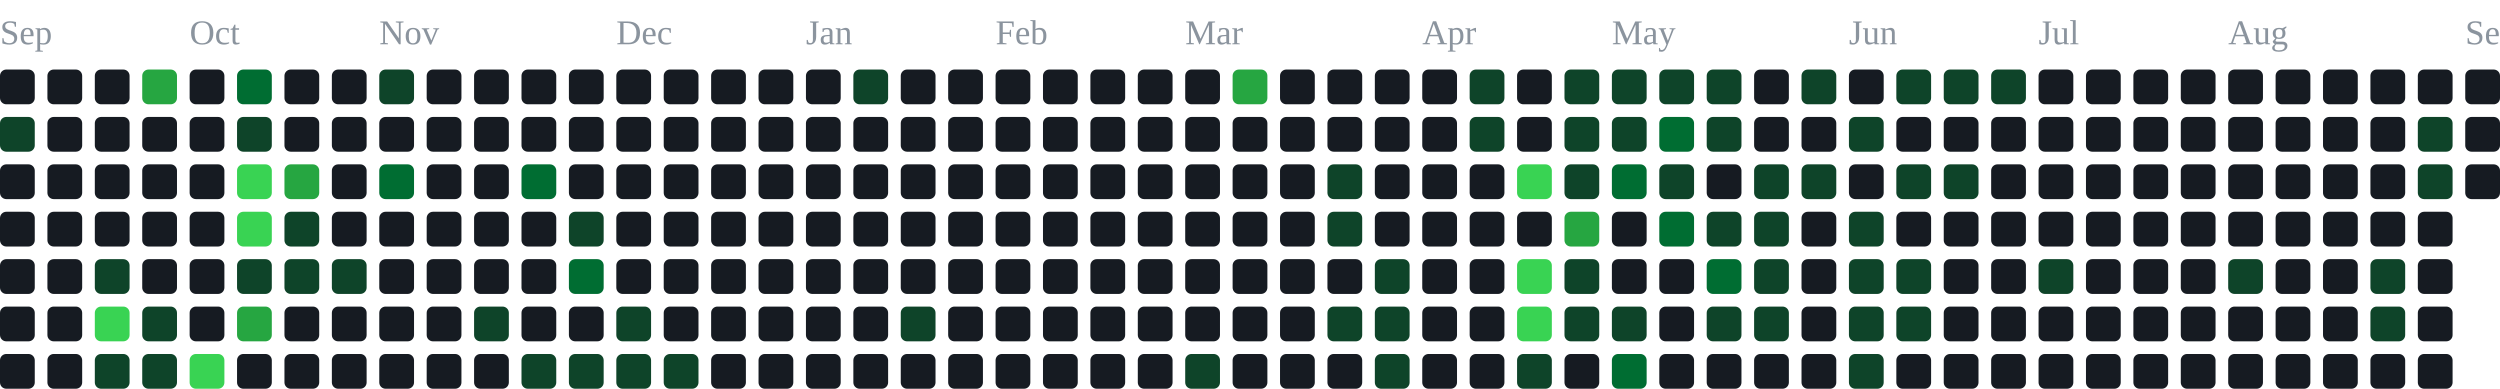
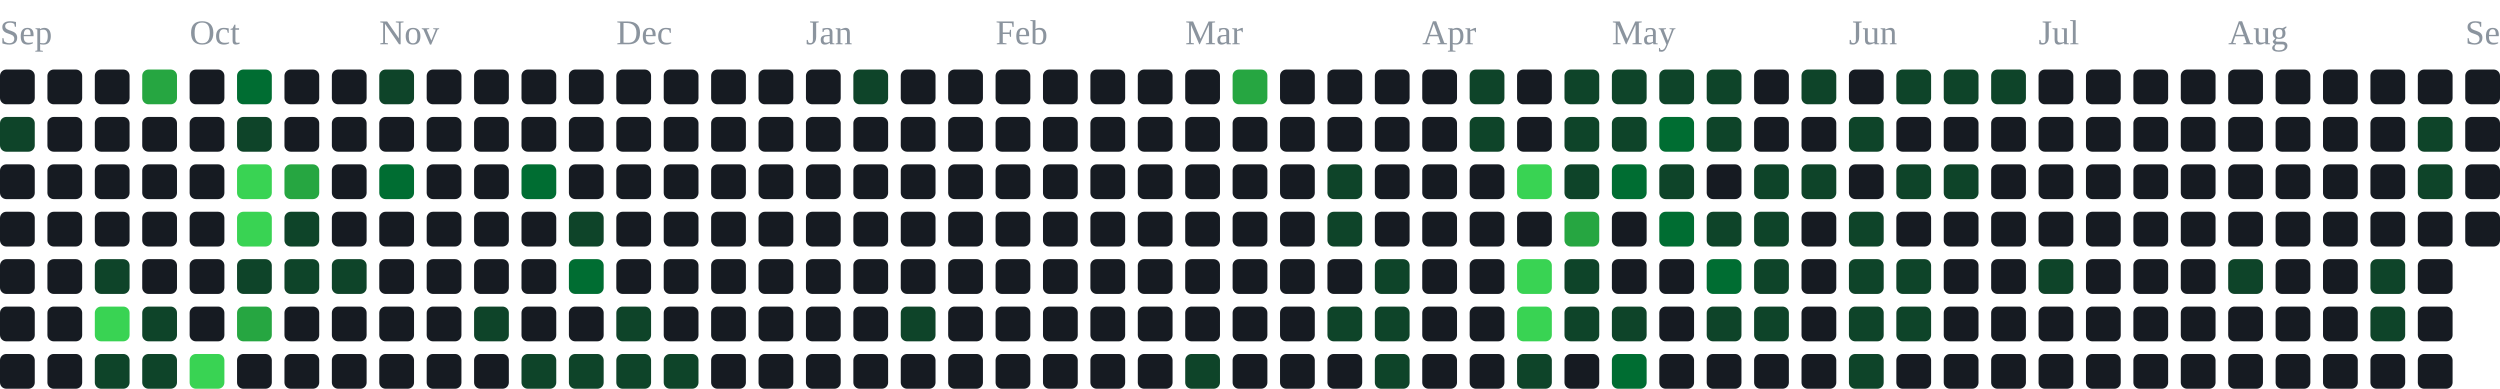
<svg xmlns="http://www.w3.org/2000/svg" width="791" height="123" viewBox="0 0 791 123" role="img" aria-label="contribution graph">
  <text x="0" y="14" font-size="11" fill="#8b949e">Sep</text>
  <text x="60" y="14" font-size="11" fill="#8b949e">Oct</text>
  <text x="120" y="14" font-size="11" fill="#8b949e">Nov</text>
  <text x="195" y="14" font-size="11" fill="#8b949e">Dec</text>
  <text x="255" y="14" font-size="11" fill="#8b949e">Jan</text>
  <text x="315" y="14" font-size="11" fill="#8b949e">Feb</text>
  <text x="375" y="14" font-size="11" fill="#8b949e">Mar</text>
  <text x="450" y="14" font-size="11" fill="#8b949e">Apr</text>
  <text x="510" y="14" font-size="11" fill="#8b949e">May</text>
  <text x="585" y="14" font-size="11" fill="#8b949e">Jun</text>
  <text x="645" y="14" font-size="11" fill="#8b949e">Jul</text>
  <text x="705" y="14" font-size="11" fill="#8b949e">Aug</text>
  <text x="780" y="14" font-size="11" fill="#8b949e">Sep</text>
  <rect x="0" y="22" width="11" height="11" rx="2" fill="#161b22" />
  <rect x="0" y="37" width="11" height="11" rx="2" fill="#0e4429" />
  <rect x="0" y="52" width="11" height="11" rx="2" fill="#161b22" />
  <rect x="0" y="67" width="11" height="11" rx="2" fill="#161b22" />
  <rect x="0" y="82" width="11" height="11" rx="2" fill="#161b22" />
  <rect x="0" y="97" width="11" height="11" rx="2" fill="#161b22" />
  <rect x="0" y="112" width="11" height="11" rx="2" fill="#161b22" />
  <rect x="15" y="22" width="11" height="11" rx="2" fill="#161b22" />
  <rect x="15" y="37" width="11" height="11" rx="2" fill="#161b22" />
  <rect x="15" y="52" width="11" height="11" rx="2" fill="#161b22" />
  <rect x="15" y="67" width="11" height="11" rx="2" fill="#161b22" />
  <rect x="15" y="82" width="11" height="11" rx="2" fill="#161b22" />
  <rect x="15" y="97" width="11" height="11" rx="2" fill="#161b22" />
  <rect x="15" y="112" width="11" height="11" rx="2" fill="#161b22" />
  <rect x="30" y="22" width="11" height="11" rx="2" fill="#161b22" />
  <rect x="30" y="37" width="11" height="11" rx="2" fill="#161b22" />
  <rect x="30" y="52" width="11" height="11" rx="2" fill="#161b22" />
  <rect x="30" y="67" width="11" height="11" rx="2" fill="#161b22" />
  <rect x="30" y="82" width="11" height="11" rx="2" fill="#0e4429" />
  <rect x="30" y="97" width="11" height="11" rx="2" fill="#39d353" />
  <rect x="30" y="112" width="11" height="11" rx="2" fill="#0e4429" />
  <rect x="45" y="22" width="11" height="11" rx="2" fill="#26a641" />
  <rect x="45" y="37" width="11" height="11" rx="2" fill="#161b22" />
  <rect x="45" y="52" width="11" height="11" rx="2" fill="#161b22" />
  <rect x="45" y="67" width="11" height="11" rx="2" fill="#161b22" />
  <rect x="45" y="82" width="11" height="11" rx="2" fill="#161b22" />
  <rect x="45" y="97" width="11" height="11" rx="2" fill="#0e4429" />
  <rect x="45" y="112" width="11" height="11" rx="2" fill="#0e4429" />
  <rect x="60" y="22" width="11" height="11" rx="2" fill="#161b22" />
  <rect x="60" y="37" width="11" height="11" rx="2" fill="#161b22" />
  <rect x="60" y="52" width="11" height="11" rx="2" fill="#161b22" />
  <rect x="60" y="67" width="11" height="11" rx="2" fill="#161b22" />
  <rect x="60" y="82" width="11" height="11" rx="2" fill="#161b22" />
  <rect x="60" y="97" width="11" height="11" rx="2" fill="#161b22" />
  <rect x="60" y="112" width="11" height="11" rx="2" fill="#39d353" />
  <rect x="75" y="22" width="11" height="11" rx="2" fill="#006d32" />
  <rect x="75" y="37" width="11" height="11" rx="2" fill="#0e4429" />
  <rect x="75" y="52" width="11" height="11" rx="2" fill="#39d353" />
  <rect x="75" y="67" width="11" height="11" rx="2" fill="#39d353" />
  <rect x="75" y="82" width="11" height="11" rx="2" fill="#0e4429" />
  <rect x="75" y="97" width="11" height="11" rx="2" fill="#26a641" />
  <rect x="75" y="112" width="11" height="11" rx="2" fill="#161b22" />
  <rect x="90" y="22" width="11" height="11" rx="2" fill="#161b22" />
  <rect x="90" y="37" width="11" height="11" rx="2" fill="#161b22" />
  <rect x="90" y="52" width="11" height="11" rx="2" fill="#26a641" />
  <rect x="90" y="67" width="11" height="11" rx="2" fill="#0e4429" />
  <rect x="90" y="82" width="11" height="11" rx="2" fill="#0e4429" />
  <rect x="90" y="97" width="11" height="11" rx="2" fill="#161b22" />
  <rect x="90" y="112" width="11" height="11" rx="2" fill="#161b22" />
  <rect x="105" y="22" width="11" height="11" rx="2" fill="#161b22" />
  <rect x="105" y="37" width="11" height="11" rx="2" fill="#161b22" />
  <rect x="105" y="52" width="11" height="11" rx="2" fill="#161b22" />
  <rect x="105" y="67" width="11" height="11" rx="2" fill="#161b22" />
  <rect x="105" y="82" width="11" height="11" rx="2" fill="#0e4429" />
  <rect x="105" y="97" width="11" height="11" rx="2" fill="#161b22" />
  <rect x="105" y="112" width="11" height="11" rx="2" fill="#161b22" />
  <rect x="120" y="22" width="11" height="11" rx="2" fill="#0e4429" />
  <rect x="120" y="37" width="11" height="11" rx="2" fill="#161b22" />
  <rect x="120" y="52" width="11" height="11" rx="2" fill="#006d32" />
  <rect x="120" y="67" width="11" height="11" rx="2" fill="#161b22" />
  <rect x="120" y="82" width="11" height="11" rx="2" fill="#161b22" />
  <rect x="120" y="97" width="11" height="11" rx="2" fill="#161b22" />
  <rect x="120" y="112" width="11" height="11" rx="2" fill="#161b22" />
  <rect x="135" y="22" width="11" height="11" rx="2" fill="#161b22" />
  <rect x="135" y="37" width="11" height="11" rx="2" fill="#161b22" />
  <rect x="135" y="52" width="11" height="11" rx="2" fill="#161b22" />
  <rect x="135" y="67" width="11" height="11" rx="2" fill="#161b22" />
  <rect x="135" y="82" width="11" height="11" rx="2" fill="#161b22" />
  <rect x="135" y="97" width="11" height="11" rx="2" fill="#161b22" />
  <rect x="135" y="112" width="11" height="11" rx="2" fill="#161b22" />
  <rect x="150" y="22" width="11" height="11" rx="2" fill="#161b22" />
  <rect x="150" y="37" width="11" height="11" rx="2" fill="#161b22" />
  <rect x="150" y="52" width="11" height="11" rx="2" fill="#161b22" />
  <rect x="150" y="67" width="11" height="11" rx="2" fill="#161b22" />
  <rect x="150" y="82" width="11" height="11" rx="2" fill="#161b22" />
  <rect x="150" y="97" width="11" height="11" rx="2" fill="#0e4429" />
  <rect x="150" y="112" width="11" height="11" rx="2" fill="#161b22" />
  <rect x="165" y="22" width="11" height="11" rx="2" fill="#161b22" />
  <rect x="165" y="37" width="11" height="11" rx="2" fill="#161b22" />
  <rect x="165" y="52" width="11" height="11" rx="2" fill="#006d32" />
  <rect x="165" y="67" width="11" height="11" rx="2" fill="#161b22" />
  <rect x="165" y="82" width="11" height="11" rx="2" fill="#161b22" />
  <rect x="165" y="97" width="11" height="11" rx="2" fill="#161b22" />
  <rect x="165" y="112" width="11" height="11" rx="2" fill="#0e4429" />
  <rect x="180" y="22" width="11" height="11" rx="2" fill="#161b22" />
  <rect x="180" y="37" width="11" height="11" rx="2" fill="#161b22" />
  <rect x="180" y="52" width="11" height="11" rx="2" fill="#161b22" />
  <rect x="180" y="67" width="11" height="11" rx="2" fill="#0e4429" />
  <rect x="180" y="82" width="11" height="11" rx="2" fill="#006d32" />
  <rect x="180" y="97" width="11" height="11" rx="2" fill="#161b22" />
  <rect x="180" y="112" width="11" height="11" rx="2" fill="#0e4429" />
  <rect x="195" y="22" width="11" height="11" rx="2" fill="#161b22" />
  <rect x="195" y="37" width="11" height="11" rx="2" fill="#161b22" />
  <rect x="195" y="52" width="11" height="11" rx="2" fill="#161b22" />
  <rect x="195" y="67" width="11" height="11" rx="2" fill="#161b22" />
  <rect x="195" y="82" width="11" height="11" rx="2" fill="#161b22" />
  <rect x="195" y="97" width="11" height="11" rx="2" fill="#0e4429" />
  <rect x="195" y="112" width="11" height="11" rx="2" fill="#0e4429" />
  <rect x="210" y="22" width="11" height="11" rx="2" fill="#161b22" />
  <rect x="210" y="37" width="11" height="11" rx="2" fill="#161b22" />
  <rect x="210" y="52" width="11" height="11" rx="2" fill="#161b22" />
  <rect x="210" y="67" width="11" height="11" rx="2" fill="#161b22" />
  <rect x="210" y="82" width="11" height="11" rx="2" fill="#161b22" />
  <rect x="210" y="97" width="11" height="11" rx="2" fill="#161b22" />
  <rect x="210" y="112" width="11" height="11" rx="2" fill="#0e4429" />
  <rect x="225" y="22" width="11" height="11" rx="2" fill="#161b22" />
  <rect x="225" y="37" width="11" height="11" rx="2" fill="#161b22" />
  <rect x="225" y="52" width="11" height="11" rx="2" fill="#161b22" />
  <rect x="225" y="67" width="11" height="11" rx="2" fill="#161b22" />
  <rect x="225" y="82" width="11" height="11" rx="2" fill="#161b22" />
  <rect x="225" y="97" width="11" height="11" rx="2" fill="#161b22" />
  <rect x="225" y="112" width="11" height="11" rx="2" fill="#161b22" />
  <rect x="240" y="22" width="11" height="11" rx="2" fill="#161b22" />
  <rect x="240" y="37" width="11" height="11" rx="2" fill="#161b22" />
  <rect x="240" y="52" width="11" height="11" rx="2" fill="#161b22" />
  <rect x="240" y="67" width="11" height="11" rx="2" fill="#161b22" />
  <rect x="240" y="82" width="11" height="11" rx="2" fill="#161b22" />
  <rect x="240" y="97" width="11" height="11" rx="2" fill="#161b22" />
  <rect x="240" y="112" width="11" height="11" rx="2" fill="#161b22" />
  <rect x="255" y="22" width="11" height="11" rx="2" fill="#161b22" />
  <rect x="255" y="37" width="11" height="11" rx="2" fill="#161b22" />
  <rect x="255" y="52" width="11" height="11" rx="2" fill="#161b22" />
  <rect x="255" y="67" width="11" height="11" rx="2" fill="#161b22" />
  <rect x="255" y="82" width="11" height="11" rx="2" fill="#161b22" />
  <rect x="255" y="97" width="11" height="11" rx="2" fill="#161b22" />
  <rect x="255" y="112" width="11" height="11" rx="2" fill="#161b22" />
  <rect x="270" y="22" width="11" height="11" rx="2" fill="#0e4429" />
  <rect x="270" y="37" width="11" height="11" rx="2" fill="#161b22" />
  <rect x="270" y="52" width="11" height="11" rx="2" fill="#161b22" />
  <rect x="270" y="67" width="11" height="11" rx="2" fill="#161b22" />
  <rect x="270" y="82" width="11" height="11" rx="2" fill="#161b22" />
  <rect x="270" y="97" width="11" height="11" rx="2" fill="#161b22" />
  <rect x="270" y="112" width="11" height="11" rx="2" fill="#161b22" />
  <rect x="285" y="22" width="11" height="11" rx="2" fill="#161b22" />
  <rect x="285" y="37" width="11" height="11" rx="2" fill="#161b22" />
  <rect x="285" y="52" width="11" height="11" rx="2" fill="#161b22" />
  <rect x="285" y="67" width="11" height="11" rx="2" fill="#161b22" />
  <rect x="285" y="82" width="11" height="11" rx="2" fill="#161b22" />
  <rect x="285" y="97" width="11" height="11" rx="2" fill="#0e4429" />
  <rect x="285" y="112" width="11" height="11" rx="2" fill="#161b22" />
  <rect x="300" y="22" width="11" height="11" rx="2" fill="#161b22" />
  <rect x="300" y="37" width="11" height="11" rx="2" fill="#161b22" />
  <rect x="300" y="52" width="11" height="11" rx="2" fill="#161b22" />
  <rect x="300" y="67" width="11" height="11" rx="2" fill="#161b22" />
  <rect x="300" y="82" width="11" height="11" rx="2" fill="#161b22" />
  <rect x="300" y="97" width="11" height="11" rx="2" fill="#161b22" />
  <rect x="300" y="112" width="11" height="11" rx="2" fill="#161b22" />
  <rect x="315" y="22" width="11" height="11" rx="2" fill="#161b22" />
  <rect x="315" y="37" width="11" height="11" rx="2" fill="#161b22" />
  <rect x="315" y="52" width="11" height="11" rx="2" fill="#161b22" />
  <rect x="315" y="67" width="11" height="11" rx="2" fill="#161b22" />
  <rect x="315" y="82" width="11" height="11" rx="2" fill="#161b22" />
  <rect x="315" y="97" width="11" height="11" rx="2" fill="#161b22" />
  <rect x="315" y="112" width="11" height="11" rx="2" fill="#161b22" />
  <rect x="330" y="22" width="11" height="11" rx="2" fill="#161b22" />
  <rect x="330" y="37" width="11" height="11" rx="2" fill="#161b22" />
  <rect x="330" y="52" width="11" height="11" rx="2" fill="#161b22" />
  <rect x="330" y="67" width="11" height="11" rx="2" fill="#161b22" />
  <rect x="330" y="82" width="11" height="11" rx="2" fill="#161b22" />
  <rect x="330" y="97" width="11" height="11" rx="2" fill="#161b22" />
  <rect x="330" y="112" width="11" height="11" rx="2" fill="#161b22" />
  <rect x="345" y="22" width="11" height="11" rx="2" fill="#161b22" />
  <rect x="345" y="37" width="11" height="11" rx="2" fill="#161b22" />
  <rect x="345" y="52" width="11" height="11" rx="2" fill="#161b22" />
  <rect x="345" y="67" width="11" height="11" rx="2" fill="#161b22" />
  <rect x="345" y="82" width="11" height="11" rx="2" fill="#161b22" />
  <rect x="345" y="97" width="11" height="11" rx="2" fill="#161b22" />
  <rect x="345" y="112" width="11" height="11" rx="2" fill="#161b22" />
  <rect x="360" y="22" width="11" height="11" rx="2" fill="#161b22" />
  <rect x="360" y="37" width="11" height="11" rx="2" fill="#161b22" />
  <rect x="360" y="52" width="11" height="11" rx="2" fill="#161b22" />
  <rect x="360" y="67" width="11" height="11" rx="2" fill="#161b22" />
  <rect x="360" y="82" width="11" height="11" rx="2" fill="#161b22" />
  <rect x="360" y="97" width="11" height="11" rx="2" fill="#161b22" />
  <rect x="360" y="112" width="11" height="11" rx="2" fill="#161b22" />
  <rect x="375" y="22" width="11" height="11" rx="2" fill="#161b22" />
  <rect x="375" y="37" width="11" height="11" rx="2" fill="#161b22" />
  <rect x="375" y="52" width="11" height="11" rx="2" fill="#161b22" />
  <rect x="375" y="67" width="11" height="11" rx="2" fill="#161b22" />
  <rect x="375" y="82" width="11" height="11" rx="2" fill="#161b22" />
  <rect x="375" y="97" width="11" height="11" rx="2" fill="#161b22" />
  <rect x="375" y="112" width="11" height="11" rx="2" fill="#0e4429" />
  <rect x="390" y="22" width="11" height="11" rx="2" fill="#26a641" />
  <rect x="390" y="37" width="11" height="11" rx="2" fill="#161b22" />
  <rect x="390" y="52" width="11" height="11" rx="2" fill="#161b22" />
  <rect x="390" y="67" width="11" height="11" rx="2" fill="#161b22" />
  <rect x="390" y="82" width="11" height="11" rx="2" fill="#161b22" />
  <rect x="390" y="97" width="11" height="11" rx="2" fill="#161b22" />
  <rect x="390" y="112" width="11" height="11" rx="2" fill="#161b22" />
  <rect x="405" y="22" width="11" height="11" rx="2" fill="#161b22" />
  <rect x="405" y="37" width="11" height="11" rx="2" fill="#161b22" />
  <rect x="405" y="52" width="11" height="11" rx="2" fill="#161b22" />
  <rect x="405" y="67" width="11" height="11" rx="2" fill="#161b22" />
  <rect x="405" y="82" width="11" height="11" rx="2" fill="#161b22" />
  <rect x="405" y="97" width="11" height="11" rx="2" fill="#161b22" />
  <rect x="405" y="112" width="11" height="11" rx="2" fill="#161b22" />
  <rect x="420" y="22" width="11" height="11" rx="2" fill="#161b22" />
  <rect x="420" y="37" width="11" height="11" rx="2" fill="#161b22" />
  <rect x="420" y="52" width="11" height="11" rx="2" fill="#0e4429" />
  <rect x="420" y="67" width="11" height="11" rx="2" fill="#0e4429" />
  <rect x="420" y="82" width="11" height="11" rx="2" fill="#161b22" />
  <rect x="420" y="97" width="11" height="11" rx="2" fill="#0e4429" />
  <rect x="420" y="112" width="11" height="11" rx="2" fill="#161b22" />
  <rect x="435" y="22" width="11" height="11" rx="2" fill="#161b22" />
  <rect x="435" y="37" width="11" height="11" rx="2" fill="#161b22" />
  <rect x="435" y="52" width="11" height="11" rx="2" fill="#161b22" />
  <rect x="435" y="67" width="11" height="11" rx="2" fill="#161b22" />
  <rect x="435" y="82" width="11" height="11" rx="2" fill="#0e4429" />
  <rect x="435" y="97" width="11" height="11" rx="2" fill="#0e4429" />
  <rect x="435" y="112" width="11" height="11" rx="2" fill="#0e4429" />
  <rect x="450" y="22" width="11" height="11" rx="2" fill="#161b22" />
  <rect x="450" y="37" width="11" height="11" rx="2" fill="#161b22" />
  <rect x="450" y="52" width="11" height="11" rx="2" fill="#161b22" />
  <rect x="450" y="67" width="11" height="11" rx="2" fill="#161b22" />
  <rect x="450" y="82" width="11" height="11" rx="2" fill="#161b22" />
  <rect x="450" y="97" width="11" height="11" rx="2" fill="#161b22" />
  <rect x="450" y="112" width="11" height="11" rx="2" fill="#161b22" />
  <rect x="465" y="22" width="11" height="11" rx="2" fill="#0e4429" />
  <rect x="465" y="37" width="11" height="11" rx="2" fill="#0e4429" />
  <rect x="465" y="52" width="11" height="11" rx="2" fill="#161b22" />
  <rect x="465" y="67" width="11" height="11" rx="2" fill="#161b22" />
  <rect x="465" y="82" width="11" height="11" rx="2" fill="#161b22" />
  <rect x="465" y="97" width="11" height="11" rx="2" fill="#161b22" />
  <rect x="465" y="112" width="11" height="11" rx="2" fill="#161b22" />
  <rect x="480" y="22" width="11" height="11" rx="2" fill="#161b22" />
  <rect x="480" y="37" width="11" height="11" rx="2" fill="#161b22" />
  <rect x="480" y="52" width="11" height="11" rx="2" fill="#39d353" />
  <rect x="480" y="67" width="11" height="11" rx="2" fill="#161b22" />
  <rect x="480" y="82" width="11" height="11" rx="2" fill="#39d353" />
  <rect x="480" y="97" width="11" height="11" rx="2" fill="#39d353" />
  <rect x="480" y="112" width="11" height="11" rx="2" fill="#0e4429" />
  <rect x="495" y="22" width="11" height="11" rx="2" fill="#0e4429" />
  <rect x="495" y="37" width="11" height="11" rx="2" fill="#0e4429" />
  <rect x="495" y="52" width="11" height="11" rx="2" fill="#0e4429" />
  <rect x="495" y="67" width="11" height="11" rx="2" fill="#26a641" />
  <rect x="495" y="82" width="11" height="11" rx="2" fill="#0e4429" />
  <rect x="495" y="97" width="11" height="11" rx="2" fill="#0e4429" />
  <rect x="495" y="112" width="11" height="11" rx="2" fill="#161b22" />
  <rect x="510" y="22" width="11" height="11" rx="2" fill="#0e4429" />
  <rect x="510" y="37" width="11" height="11" rx="2" fill="#0e4429" />
  <rect x="510" y="52" width="11" height="11" rx="2" fill="#006d32" />
  <rect x="510" y="67" width="11" height="11" rx="2" fill="#161b22" />
  <rect x="510" y="82" width="11" height="11" rx="2" fill="#161b22" />
  <rect x="510" y="97" width="11" height="11" rx="2" fill="#0e4429" />
  <rect x="510" y="112" width="11" height="11" rx="2" fill="#006d32" />
  <rect x="525" y="22" width="11" height="11" rx="2" fill="#0e4429" />
  <rect x="525" y="37" width="11" height="11" rx="2" fill="#006d32" />
  <rect x="525" y="52" width="11" height="11" rx="2" fill="#0e4429" />
  <rect x="525" y="67" width="11" height="11" rx="2" fill="#006d32" />
  <rect x="525" y="82" width="11" height="11" rx="2" fill="#161b22" />
  <rect x="525" y="97" width="11" height="11" rx="2" fill="#161b22" />
  <rect x="525" y="112" width="11" height="11" rx="2" fill="#161b22" />
  <rect x="540" y="22" width="11" height="11" rx="2" fill="#0e4429" />
  <rect x="540" y="37" width="11" height="11" rx="2" fill="#0e4429" />
  <rect x="540" y="52" width="11" height="11" rx="2" fill="#161b22" />
  <rect x="540" y="67" width="11" height="11" rx="2" fill="#0e4429" />
  <rect x="540" y="82" width="11" height="11" rx="2" fill="#006d32" />
  <rect x="540" y="97" width="11" height="11" rx="2" fill="#0e4429" />
  <rect x="540" y="112" width="11" height="11" rx="2" fill="#161b22" />
  <rect x="555" y="22" width="11" height="11" rx="2" fill="#161b22" />
  <rect x="555" y="37" width="11" height="11" rx="2" fill="#161b22" />
  <rect x="555" y="52" width="11" height="11" rx="2" fill="#0e4429" />
  <rect x="555" y="67" width="11" height="11" rx="2" fill="#0e4429" />
  <rect x="555" y="82" width="11" height="11" rx="2" fill="#0e4429" />
  <rect x="555" y="97" width="11" height="11" rx="2" fill="#0e4429" />
  <rect x="555" y="112" width="11" height="11" rx="2" fill="#161b22" />
  <rect x="570" y="22" width="11" height="11" rx="2" fill="#0e4429" />
  <rect x="570" y="37" width="11" height="11" rx="2" fill="#161b22" />
  <rect x="570" y="52" width="11" height="11" rx="2" fill="#0e4429" />
  <rect x="570" y="67" width="11" height="11" rx="2" fill="#161b22" />
  <rect x="570" y="82" width="11" height="11" rx="2" fill="#161b22" />
  <rect x="570" y="97" width="11" height="11" rx="2" fill="#161b22" />
  <rect x="570" y="112" width="11" height="11" rx="2" fill="#161b22" />
  <rect x="585" y="22" width="11" height="11" rx="2" fill="#161b22" />
  <rect x="585" y="37" width="11" height="11" rx="2" fill="#0e4429" />
  <rect x="585" y="52" width="11" height="11" rx="2" fill="#161b22" />
  <rect x="585" y="67" width="11" height="11" rx="2" fill="#0e4429" />
  <rect x="585" y="82" width="11" height="11" rx="2" fill="#0e4429" />
  <rect x="585" y="97" width="11" height="11" rx="2" fill="#0e4429" />
  <rect x="585" y="112" width="11" height="11" rx="2" fill="#0e4429" />
  <rect x="600" y="22" width="11" height="11" rx="2" fill="#0e4429" />
  <rect x="600" y="37" width="11" height="11" rx="2" fill="#161b22" />
  <rect x="600" y="52" width="11" height="11" rx="2" fill="#0e4429" />
  <rect x="600" y="67" width="11" height="11" rx="2" fill="#161b22" />
  <rect x="600" y="82" width="11" height="11" rx="2" fill="#0e4429" />
  <rect x="600" y="97" width="11" height="11" rx="2" fill="#0e4429" />
  <rect x="600" y="112" width="11" height="11" rx="2" fill="#161b22" />
  <rect x="615" y="22" width="11" height="11" rx="2" fill="#0e4429" />
  <rect x="615" y="37" width="11" height="11" rx="2" fill="#161b22" />
  <rect x="615" y="52" width="11" height="11" rx="2" fill="#0e4429" />
  <rect x="615" y="67" width="11" height="11" rx="2" fill="#161b22" />
  <rect x="615" y="82" width="11" height="11" rx="2" fill="#161b22" />
  <rect x="615" y="97" width="11" height="11" rx="2" fill="#161b22" />
  <rect x="615" y="112" width="11" height="11" rx="2" fill="#161b22" />
  <rect x="630" y="22" width="11" height="11" rx="2" fill="#0e4429" />
  <rect x="630" y="37" width="11" height="11" rx="2" fill="#161b22" />
  <rect x="630" y="52" width="11" height="11" rx="2" fill="#161b22" />
  <rect x="630" y="67" width="11" height="11" rx="2" fill="#161b22" />
  <rect x="630" y="82" width="11" height="11" rx="2" fill="#161b22" />
  <rect x="630" y="97" width="11" height="11" rx="2" fill="#161b22" />
  <rect x="630" y="112" width="11" height="11" rx="2" fill="#161b22" />
  <rect x="645" y="22" width="11" height="11" rx="2" fill="#161b22" />
  <rect x="645" y="37" width="11" height="11" rx="2" fill="#161b22" />
  <rect x="645" y="52" width="11" height="11" rx="2" fill="#161b22" />
  <rect x="645" y="67" width="11" height="11" rx="2" fill="#161b22" />
  <rect x="645" y="82" width="11" height="11" rx="2" fill="#0e4429" />
  <rect x="645" y="97" width="11" height="11" rx="2" fill="#161b22" />
  <rect x="645" y="112" width="11" height="11" rx="2" fill="#161b22" />
  <rect x="660" y="22" width="11" height="11" rx="2" fill="#161b22" />
  <rect x="660" y="37" width="11" height="11" rx="2" fill="#161b22" />
  <rect x="660" y="52" width="11" height="11" rx="2" fill="#161b22" />
  <rect x="660" y="67" width="11" height="11" rx="2" fill="#161b22" />
  <rect x="660" y="82" width="11" height="11" rx="2" fill="#161b22" />
  <rect x="660" y="97" width="11" height="11" rx="2" fill="#161b22" />
  <rect x="660" y="112" width="11" height="11" rx="2" fill="#161b22" />
  <rect x="675" y="22" width="11" height="11" rx="2" fill="#161b22" />
  <rect x="675" y="37" width="11" height="11" rx="2" fill="#161b22" />
  <rect x="675" y="52" width="11" height="11" rx="2" fill="#161b22" />
  <rect x="675" y="67" width="11" height="11" rx="2" fill="#161b22" />
  <rect x="675" y="82" width="11" height="11" rx="2" fill="#161b22" />
  <rect x="675" y="97" width="11" height="11" rx="2" fill="#161b22" />
  <rect x="675" y="112" width="11" height="11" rx="2" fill="#161b22" />
  <rect x="690" y="22" width="11" height="11" rx="2" fill="#161b22" />
  <rect x="690" y="37" width="11" height="11" rx="2" fill="#161b22" />
  <rect x="690" y="52" width="11" height="11" rx="2" fill="#161b22" />
  <rect x="690" y="67" width="11" height="11" rx="2" fill="#161b22" />
  <rect x="690" y="82" width="11" height="11" rx="2" fill="#161b22" />
  <rect x="690" y="97" width="11" height="11" rx="2" fill="#161b22" />
  <rect x="690" y="112" width="11" height="11" rx="2" fill="#161b22" />
  <rect x="705" y="22" width="11" height="11" rx="2" fill="#161b22" />
  <rect x="705" y="37" width="11" height="11" rx="2" fill="#161b22" />
  <rect x="705" y="52" width="11" height="11" rx="2" fill="#161b22" />
  <rect x="705" y="67" width="11" height="11" rx="2" fill="#161b22" />
  <rect x="705" y="82" width="11" height="11" rx="2" fill="#0e4429" />
  <rect x="705" y="97" width="11" height="11" rx="2" fill="#161b22" />
  <rect x="705" y="112" width="11" height="11" rx="2" fill="#161b22" />
  <rect x="720" y="22" width="11" height="11" rx="2" fill="#161b22" />
  <rect x="720" y="37" width="11" height="11" rx="2" fill="#161b22" />
  <rect x="720" y="52" width="11" height="11" rx="2" fill="#161b22" />
  <rect x="720" y="67" width="11" height="11" rx="2" fill="#161b22" />
  <rect x="720" y="82" width="11" height="11" rx="2" fill="#161b22" />
  <rect x="720" y="97" width="11" height="11" rx="2" fill="#161b22" />
  <rect x="720" y="112" width="11" height="11" rx="2" fill="#161b22" />
  <rect x="735" y="22" width="11" height="11" rx="2" fill="#161b22" />
  <rect x="735" y="37" width="11" height="11" rx="2" fill="#161b22" />
  <rect x="735" y="52" width="11" height="11" rx="2" fill="#161b22" />
  <rect x="735" y="67" width="11" height="11" rx="2" fill="#161b22" />
  <rect x="735" y="82" width="11" height="11" rx="2" fill="#161b22" />
  <rect x="735" y="97" width="11" height="11" rx="2" fill="#161b22" />
  <rect x="735" y="112" width="11" height="11" rx="2" fill="#161b22" />
  <rect x="750" y="22" width="11" height="11" rx="2" fill="#161b22" />
  <rect x="750" y="37" width="11" height="11" rx="2" fill="#161b22" />
  <rect x="750" y="52" width="11" height="11" rx="2" fill="#161b22" />
  <rect x="750" y="67" width="11" height="11" rx="2" fill="#161b22" />
  <rect x="750" y="82" width="11" height="11" rx="2" fill="#0e4429" />
  <rect x="750" y="97" width="11" height="11" rx="2" fill="#0e4429" />
  <rect x="750" y="112" width="11" height="11" rx="2" fill="#161b22" />
  <rect x="765" y="22" width="11" height="11" rx="2" fill="#161b22" />
  <rect x="765" y="37" width="11" height="11" rx="2" fill="#0e4429" />
  <rect x="765" y="52" width="11" height="11" rx="2" fill="#0e4429" />
  <rect x="765" y="67" width="11" height="11" rx="2" fill="#161b22" />
  <rect x="765" y="82" width="11" height="11" rx="2" fill="#161b22" />
  <rect x="765" y="97" width="11" height="11" rx="2" fill="#161b22" />
  <rect x="765" y="112" width="11" height="11" rx="2" fill="#161b22" />
  <rect x="780" y="22" width="11" height="11" rx="2" fill="#161b22" />
  <rect x="780" y="37" width="11" height="11" rx="2" fill="#161b22" />
  <rect x="780" y="52" width="11" height="11" rx="2" fill="#161b22" />
+   <rect x="780" y="67" width="11" height="11" rx="2" fill="#161b22" />
</svg>
